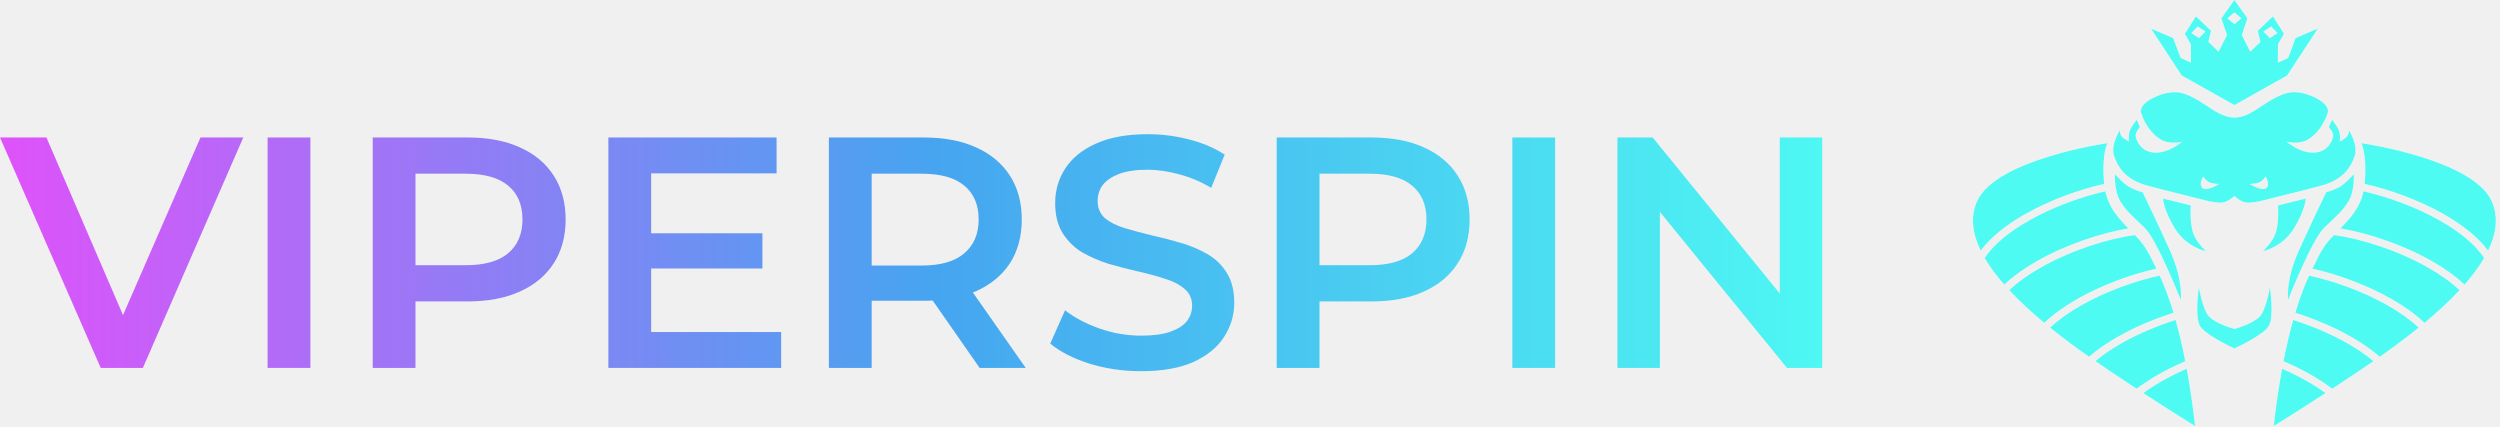
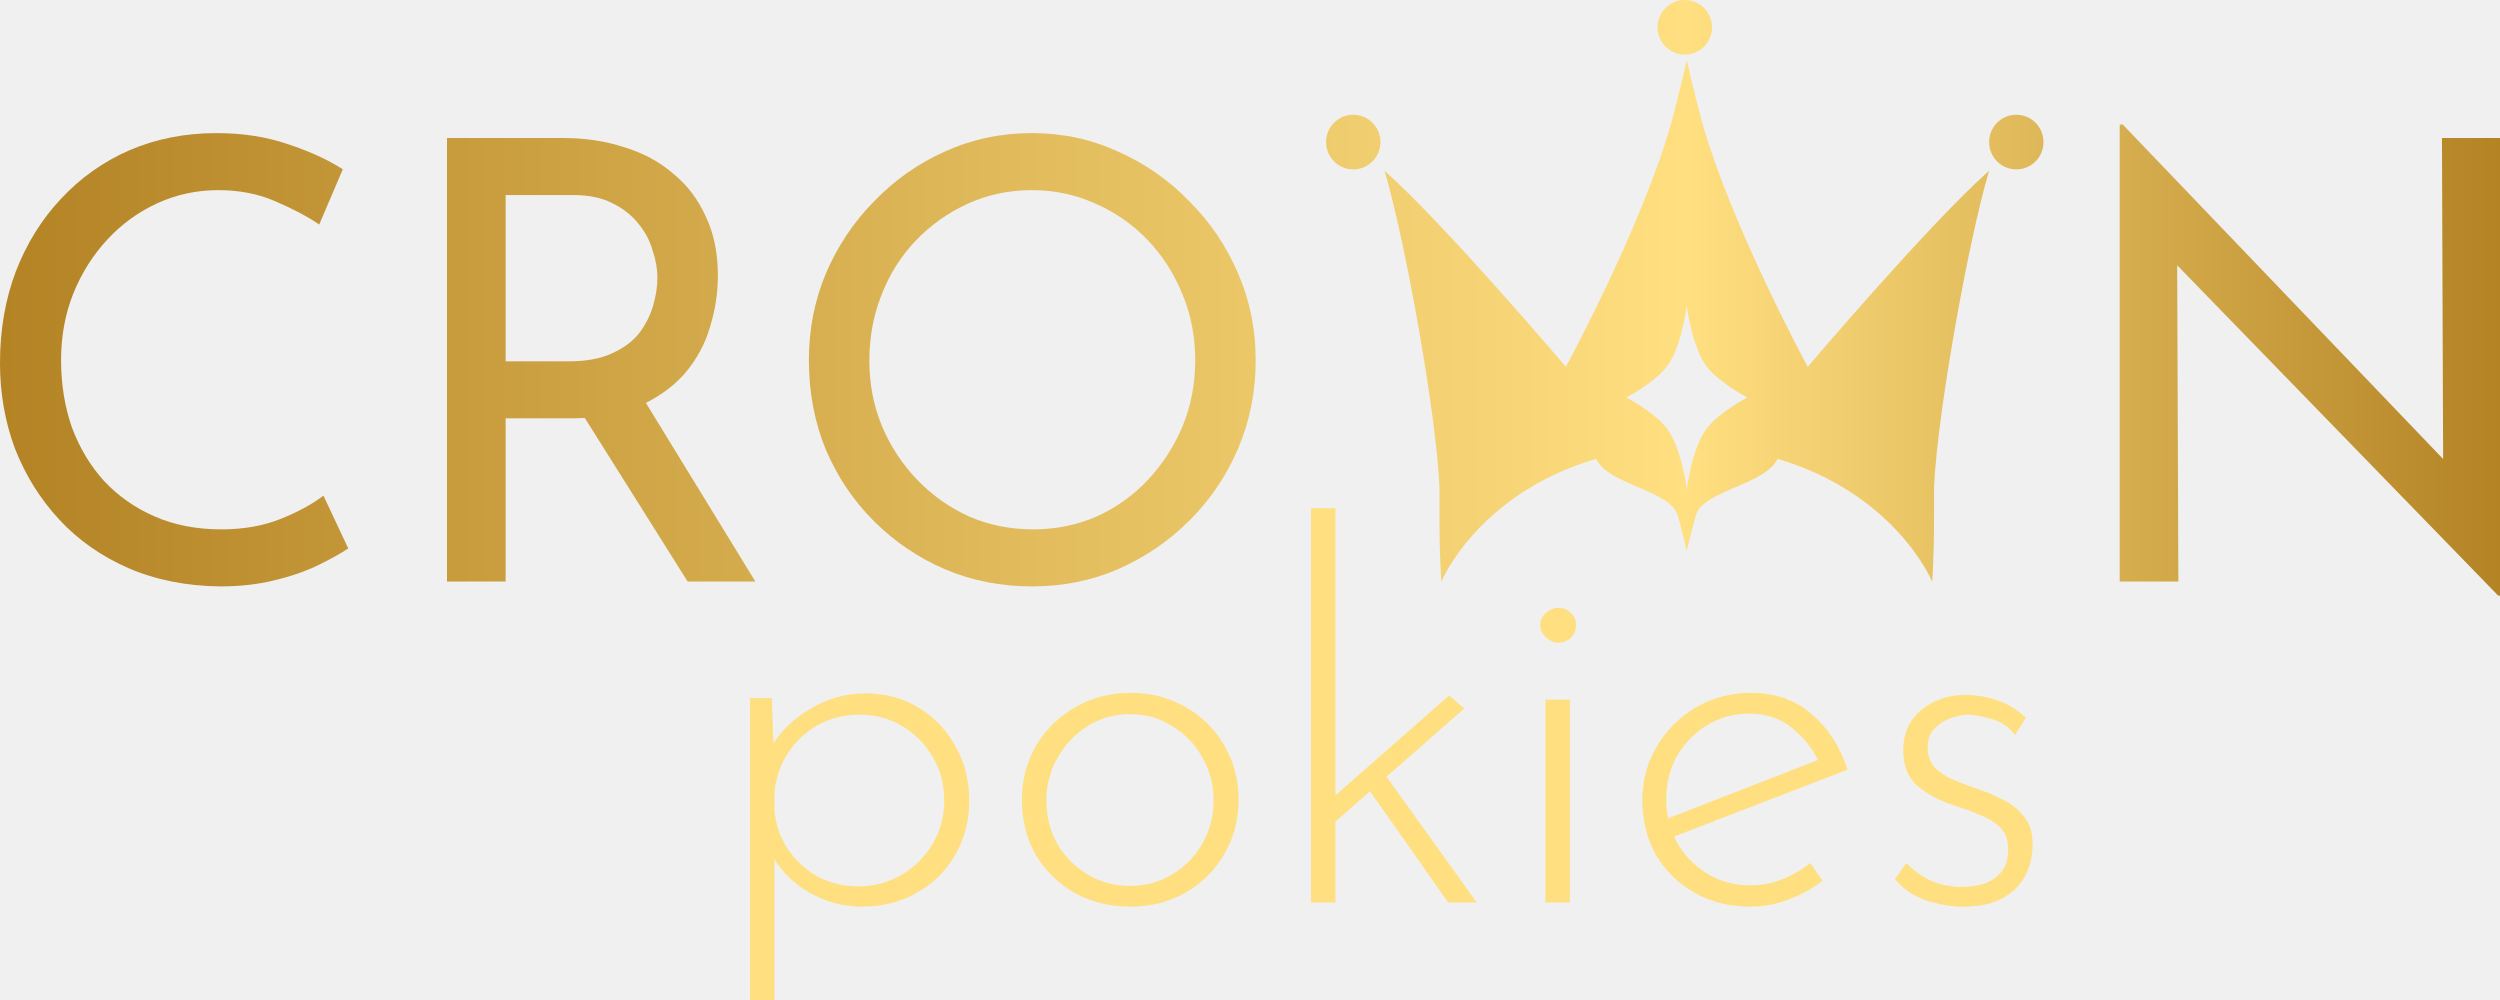
- <svg xmlns="http://www.w3.org/2000/svg" width="223" height="38" viewBox="0 0 223 38" fill="none">
-   <g id="logo" clip-path="url(#clip0_2569_14397)">
-     <g id="Group 714">
-       <g id="VIPERSPIN">
-         <path id="Vector" d="M144.277 32.818V12.264H147.419L160.31 28.091H158.754V12.264H162.542V32.818H159.4L146.509 16.991H148.065V32.818H144.277Z" fill="url(#paint0_linear_2569_14397)" />
-         <path id="Vector_2" d="M134.9 32.818V12.264H138.718V32.818H134.9Z" fill="url(#paint1_linear_2569_14397)" />
-         <path id="Vector_3" d="M113.881 32.818V12.264H122.338C124.158 12.264 125.714 12.557 127.006 13.145C128.318 13.732 129.326 14.574 130.031 15.67C130.736 16.766 131.088 18.068 131.088 19.575C131.088 21.083 130.736 22.384 130.031 23.481C129.326 24.577 128.318 25.419 127.006 26.006C125.714 26.593 124.158 26.887 122.338 26.887H115.995L117.698 25.096V32.818H113.881ZM117.698 25.507L115.995 23.657H122.161C123.845 23.657 125.108 23.304 125.949 22.6C126.811 21.875 127.241 20.867 127.241 19.575C127.241 18.264 126.811 17.256 125.949 16.551C125.108 15.846 123.845 15.494 122.161 15.494H115.995L117.698 13.614V25.507Z" fill="url(#paint2_linear_2569_14397)" />
-         <path id="Vector_4" d="M101.786 33.111C100.181 33.111 98.644 32.886 97.176 32.436C95.708 31.966 94.543 31.369 93.682 30.645L95.003 27.679C95.825 28.325 96.843 28.864 98.057 29.294C99.27 29.725 100.514 29.94 101.786 29.94C102.863 29.94 103.734 29.823 104.399 29.588C105.065 29.353 105.554 29.04 105.868 28.648C106.181 28.237 106.337 27.777 106.337 27.268C106.337 26.642 106.112 26.143 105.662 25.771C105.212 25.379 104.624 25.076 103.9 24.86C103.195 24.625 102.403 24.41 101.522 24.214C100.66 24.019 99.789 23.794 98.908 23.539C98.047 23.265 97.254 22.922 96.53 22.511C95.825 22.081 95.248 21.513 94.797 20.808C94.347 20.104 94.122 19.203 94.122 18.107C94.122 16.991 94.416 15.973 95.003 15.053C95.61 14.113 96.52 13.369 97.734 12.821C98.967 12.254 100.523 11.97 102.403 11.97C103.636 11.97 104.859 12.126 106.073 12.44C107.287 12.753 108.344 13.203 109.244 13.79L108.04 16.756C107.12 16.208 106.171 15.807 105.192 15.552C104.213 15.278 103.274 15.141 102.373 15.141C101.316 15.141 100.455 15.268 99.789 15.523C99.143 15.777 98.664 16.11 98.35 16.521C98.057 16.932 97.91 17.402 97.91 17.93C97.91 18.557 98.125 19.066 98.556 19.457C99.006 19.829 99.584 20.123 100.288 20.338C101.013 20.554 101.815 20.769 102.696 20.984C103.577 21.18 104.448 21.405 105.31 21.66C106.191 21.914 106.983 22.247 107.688 22.658C108.412 23.069 108.99 23.627 109.421 24.332C109.871 25.037 110.096 25.927 110.096 27.004C110.096 28.1 109.792 29.118 109.186 30.058C108.598 30.978 107.688 31.722 106.455 32.289C105.222 32.837 103.665 33.111 101.786 33.111Z" fill="url(#paint3_linear_2569_14397)" />
-         <path id="Vector_5" d="M73.936 32.818V12.264H82.392C84.213 12.264 85.769 12.557 87.061 13.145C88.373 13.732 89.381 14.574 90.086 15.67C90.79 16.766 91.143 18.068 91.143 19.575C91.143 21.083 90.79 22.384 90.086 23.481C89.381 24.557 88.373 25.389 87.061 25.977C85.769 26.544 84.213 26.828 82.392 26.828H76.05L77.753 25.096V32.818H73.936ZM87.384 32.818L82.187 25.36H86.268L91.495 32.818H87.384ZM77.753 25.507L76.05 23.686H82.216C83.9 23.686 85.162 23.324 86.004 22.6C86.865 21.875 87.296 20.867 87.296 19.575C87.296 18.264 86.865 17.256 86.004 16.551C85.162 15.846 83.9 15.494 82.216 15.494H76.05L77.753 13.614V25.507Z" fill="url(#paint4_linear_2569_14397)" />
-         <path id="Vector_6" d="M57.789 20.808H68.008V23.95H57.789V20.808ZM58.083 29.618H69.681V32.818H54.266V12.264H69.27V15.464H58.083V29.618Z" fill="url(#paint5_linear_2569_14397)" />
-         <path id="Vector_7" d="M33.246 32.818V12.264H41.703C43.523 12.264 45.08 12.557 46.372 13.145C47.683 13.732 48.691 14.574 49.396 15.67C50.101 16.766 50.453 18.068 50.453 19.575C50.453 21.083 50.101 22.384 49.396 23.481C48.691 24.577 47.683 25.419 46.372 26.006C45.08 26.593 43.523 26.887 41.703 26.887H35.36L37.063 25.096V32.818H33.246ZM37.063 25.507L35.36 23.657H41.527C43.21 23.657 44.473 23.304 45.315 22.6C46.176 21.875 46.606 20.867 46.606 19.575C46.606 18.264 46.176 17.256 45.315 16.551C44.473 15.846 43.21 15.494 41.527 15.494H35.36L37.063 13.614V25.507Z" fill="url(#paint6_linear_2569_14397)" />
-         <path id="Vector_8" d="M23.869 32.818V12.264H27.686V32.818H23.869Z" fill="url(#paint7_linear_2569_14397)" />
-         <path id="Vector_9" d="M8.985 32.818L0 12.264H4.14L12.156 30.851H9.778L17.883 12.264H21.7L12.744 32.818H8.985Z" fill="url(#paint8_linear_2569_14397)" />
-       </g>
+ <svg xmlns="http://www.w3.org/2000/svg" width="120" height="48" viewBox="0 0 120 48" fill="none">
+   <g id="logo">
+     <g id="pokies">
+       <path d="M41.386 43.518C40.455 43.518 39.582 43.277 38.768 42.796C37.953 42.298 37.355 41.658 36.972 40.878L37.172 40.455V48H36V33.508H37.047L37.172 36.695L36.947 35.973C37.38 35.193 38.011 34.553 38.842 34.055C39.674 33.541 40.58 33.283 41.56 33.283C42.491 33.283 43.331 33.508 44.078 33.956C44.827 34.404 45.417 35.018 45.849 35.798C46.298 36.562 46.522 37.442 46.522 38.438C46.522 39.417 46.289 40.297 45.824 41.078C45.375 41.841 44.76 42.439 43.979 42.87C43.214 43.302 42.35 43.518 41.386 43.518ZM41.186 42.547C41.951 42.547 42.641 42.364 43.256 41.999C43.887 41.634 44.386 41.144 44.752 40.53C45.134 39.899 45.325 39.202 45.325 38.438C45.325 37.658 45.142 36.961 44.777 36.346C44.411 35.715 43.921 35.217 43.306 34.852C42.707 34.487 42.026 34.304 41.261 34.304C40.53 34.304 39.865 34.47 39.266 34.802C38.668 35.134 38.186 35.583 37.82 36.147C37.455 36.712 37.238 37.351 37.172 38.064V38.861C37.222 39.542 37.429 40.164 37.795 40.729C38.178 41.293 38.66 41.742 39.241 42.074C39.84 42.389 40.488 42.547 41.186 42.547Z" fill="#FFDF80" />
+       <path d="M49.053 38.388C49.053 37.442 49.278 36.579 49.727 35.798C50.192 35.018 50.815 34.404 51.597 33.956C52.394 33.491 53.284 33.258 54.264 33.258C55.262 33.258 56.151 33.491 56.932 33.956C57.714 34.404 58.329 35.018 58.778 35.798C59.226 36.579 59.451 37.442 59.451 38.388C59.451 39.334 59.226 40.198 58.778 40.978C58.329 41.758 57.705 42.381 56.907 42.846C56.126 43.294 55.245 43.518 54.264 43.518C53.267 43.518 52.378 43.302 51.597 42.87C50.815 42.422 50.192 41.816 49.727 41.053C49.278 40.272 49.053 39.384 49.053 38.388ZM50.225 38.413C50.225 39.177 50.4 39.874 50.749 40.505C51.114 41.119 51.597 41.609 52.195 41.974C52.81 42.339 53.492 42.522 54.239 42.522C54.987 42.522 55.661 42.339 56.259 41.974C56.874 41.609 57.356 41.119 57.705 40.505C58.071 39.874 58.254 39.177 58.254 38.413C58.254 37.649 58.071 36.961 57.705 36.346C57.356 35.715 56.874 35.217 56.259 34.852C55.661 34.47 54.987 34.279 54.239 34.279C53.475 34.279 52.785 34.479 52.17 34.877C51.572 35.259 51.098 35.765 50.749 36.396C50.4 37.027 50.225 37.699 50.225 38.413Z" fill="#FFDF80" />
+       <path d="M62.93 43.319V24.394H64.102V43.319H62.93ZM66.346 36.994L70.884 43.319H69.513L65.523 37.641L66.346 36.994ZM63.703 39.783L63.603 38.612L69.563 33.383L70.286 34.005L63.703 39.783Z" fill="#FFDF80" />
+       <path d="M74.18 33.582H75.352V43.319H74.18V33.582ZM73.93 29.996C73.93 29.764 74.022 29.573 74.205 29.424C74.387 29.258 74.587 29.175 74.803 29.175C75.036 29.175 75.235 29.258 75.401 29.424C75.568 29.573 75.651 29.764 75.651 29.996C75.651 30.245 75.568 30.453 75.401 30.619C75.235 30.768 75.036 30.843 74.803 30.843C74.587 30.843 74.387 30.76 74.205 30.594C74.022 30.428 73.93 30.229 73.93 29.996Z" fill="#FFDF80" />
+       <path d="M84.019 43.518C83.005 43.518 82.107 43.294 81.326 42.846C80.545 42.397 79.93 41.791 79.481 41.028C79.049 40.248 78.832 39.376 78.832 38.413C78.832 37.467 79.065 36.604 79.531 35.823C79.996 35.043 80.619 34.42 81.401 33.956C82.198 33.491 83.079 33.258 84.044 33.258C85.207 33.258 86.18 33.599 86.961 34.279C87.759 34.96 88.332 35.848 88.681 36.944L80.154 40.231L79.805 39.384L87.609 36.346L87.36 36.695C87.077 36.031 86.645 35.458 86.063 34.977C85.498 34.495 84.8 34.255 83.969 34.255C83.221 34.255 82.548 34.437 81.949 34.802C81.351 35.168 80.869 35.657 80.503 36.272C80.154 36.886 79.979 37.583 79.979 38.363C79.979 39.094 80.146 39.774 80.478 40.405C80.827 41.036 81.309 41.542 81.924 41.924C82.539 42.306 83.246 42.497 84.044 42.497C84.576 42.497 85.082 42.397 85.564 42.198C86.063 41.999 86.504 41.742 86.886 41.426L87.484 42.273C87.019 42.638 86.479 42.937 85.864 43.169C85.265 43.402 84.65 43.518 84.019 43.518Z" fill="#FFDF80" />
+       <path d="M94.224 43.518C93.659 43.518 93.069 43.418 92.454 43.219C91.839 43.003 91.34 42.663 90.958 42.198L91.506 41.426C91.839 41.775 92.229 42.057 92.678 42.273C93.144 42.472 93.634 42.572 94.149 42.572C94.532 42.572 94.889 42.522 95.222 42.422C95.57 42.306 95.853 42.115 96.069 41.849C96.285 41.584 96.393 41.227 96.393 40.779C96.393 40.314 96.26 39.957 95.994 39.708C95.745 39.459 95.421 39.26 95.022 39.11C94.64 38.944 94.232 38.795 93.8 38.662C93.085 38.43 92.495 38.114 92.03 37.716C91.581 37.317 91.357 36.753 91.357 36.023C91.357 35.491 91.481 35.026 91.731 34.628C91.997 34.23 92.354 33.922 92.803 33.707C93.252 33.474 93.759 33.358 94.324 33.358C94.839 33.358 95.346 33.441 95.845 33.607C96.36 33.773 96.826 34.055 97.241 34.454L96.718 35.276C96.451 34.91 96.094 34.661 95.645 34.528C95.213 34.396 94.831 34.321 94.498 34.304C94.216 34.304 93.917 34.362 93.601 34.479C93.302 34.595 93.044 34.769 92.828 35.002C92.628 35.217 92.529 35.508 92.529 35.873C92.529 36.255 92.637 36.57 92.853 36.819C93.069 37.052 93.343 37.243 93.676 37.392C94.025 37.541 94.382 37.683 94.748 37.815C95.23 37.965 95.679 38.147 96.094 38.363C96.526 38.562 96.875 38.836 97.141 39.185C97.424 39.517 97.565 39.965 97.565 40.53C97.565 41.094 97.441 41.609 97.191 42.074C96.942 42.522 96.568 42.879 96.069 43.144C95.587 43.393 94.972 43.518 94.224 43.518Z" fill="#FFDF80" />
    </g>
-     <g id="Vector_10">
-       <path fill-rule="evenodd" clip-rule="evenodd" d="M188.658 15.534C188.658 15.534 189.452 16.468 190.114 16.776C190.776 17.083 191.12 17.149 191.12 17.149C191.12 17.149 192.244 19.445 193.515 22.249C194.784 25.053 194.52 26.736 194.52 26.736C194.52 26.736 192.404 21.368 191.292 20.3C190.18 19.232 189.731 18.912 189.149 17.976C188.567 17.042 188.658 15.534 188.658 15.534ZM210.637 12.774C210.637 12.774 220.596 14.19 222.267 17.967C222.882 19.358 222.666 20.854 221.937 22.353C221.018 21.119 219.606 20.026 217.999 19.111C215.751 17.831 213.11 16.89 210.921 16.402C211.07 15.089 210.99 13.546 210.637 12.774ZM194.611 6.733L191.874 2.555L193.85 3.394L194.51 5.166L195.435 5.594L195.42 3.932L194.887 3.014L195.875 1.463L197.223 2.745L196.988 3.742L197.898 4.613L198.65 3.125L198.148 1.637L199.309 0L200.47 1.637L199.968 3.125L200.721 4.613L201.631 3.742L201.395 2.745L202.744 1.463L203.732 3.014L203.198 3.932L203.183 5.594L204.109 5.166L204.768 3.394L206.745 2.555L204.008 6.733L199.309 9.37L194.611 6.733ZM202.58 2.359L201.898 2.815L202.471 3.403L203.153 2.947L202.58 2.359ZM196.037 2.359L195.464 2.947L196.146 3.403L196.719 2.815L196.037 2.359ZM199.308 1.108L198.678 1.633L199.308 2.158L199.939 1.633L199.308 1.108ZM187.979 12.774C187.979 12.774 178.021 14.19 176.35 17.967C175.735 19.358 175.951 20.854 176.68 22.353C177.599 21.119 179.01 20.026 180.618 19.111C182.866 17.831 185.507 16.89 187.696 16.402C187.548 15.089 187.627 13.546 187.979 12.774ZM177.032 23.009C177.498 23.81 178.098 24.607 178.782 25.387C179.599 24.615 180.599 23.913 181.688 23.292C184.324 21.792 187.5 20.757 189.852 20.372C188.919 19.413 188.091 18.504 187.797 17.067C185.679 17.542 183.124 18.454 180.945 19.695C179.296 20.634 177.871 21.756 177.032 23.009ZM179.229 25.882C180.178 26.903 181.256 27.886 182.353 28.797C183.177 28.01 184.191 27.296 185.297 26.665C187.537 25.39 190.166 24.451 192.348 23.962C191.996 23.235 191.67 22.544 191.263 21.952C191.022 21.6 190.73 21.278 190.431 20.966C188.116 21.267 184.765 22.31 182.014 23.877C180.963 24.475 180.004 25.148 179.229 25.882ZM182.872 29.222C184.079 30.197 185.286 31.078 186.344 31.821C187.091 31.171 187.965 30.574 188.906 30.038C190.467 29.149 192.217 28.424 193.874 27.9C193.522 26.733 193.115 25.609 192.645 24.584C190.495 25.049 187.86 25.976 185.623 27.251C184.589 27.84 183.641 28.501 182.872 29.222ZM186.91 32.214C187.592 31.639 188.383 31.107 189.232 30.623C190.751 29.758 192.452 29.052 194.061 28.544C194.402 29.754 194.687 31 194.926 32.22C194.099 32.575 193.284 32.972 192.515 33.41C191.829 33.801 191.179 34.224 190.587 34.676C189.793 34.157 188.965 33.608 188.144 33.054C187.778 32.807 187.362 32.526 186.91 32.214ZM191.183 35.065C193.745 36.73 195.8 38 195.8 38C195.633 36.524 195.396 34.75 195.055 32.894C194.296 33.224 193.549 33.592 192.842 33.995C192.256 34.33 191.697 34.687 191.183 35.065ZM221.586 23.009C220.747 21.756 219.321 20.634 217.672 19.695C215.494 18.455 212.939 17.542 210.821 17.067C210.527 18.503 209.698 19.412 208.766 20.372C211.118 20.758 214.294 21.792 216.93 23.292C218.019 23.913 219.018 24.614 219.835 25.387C220.52 24.607 221.119 23.81 221.586 23.009ZM219.389 25.882C218.614 25.149 217.653 24.477 216.604 23.878C213.853 22.311 210.502 21.268 208.187 20.967C207.888 21.278 207.596 21.6 207.354 21.953C206.948 22.545 206.622 23.236 206.27 23.963C208.453 24.452 211.082 25.39 213.321 26.666C214.428 27.296 215.442 28.011 216.266 28.797C217.362 27.886 218.44 26.903 219.389 25.882ZM215.745 29.222C214.537 30.197 213.33 31.078 212.273 31.821C211.525 31.171 210.652 30.574 209.711 30.038C208.15 29.149 206.4 28.424 204.743 27.9C205.095 26.733 205.502 25.609 205.971 24.584C208.122 25.049 210.757 25.976 212.994 27.251C214.029 27.84 214.976 28.501 215.745 29.222ZM211.707 32.214C211.255 32.526 210.839 32.807 210.473 33.055C209.651 33.609 208.823 34.158 208.03 34.677C207.438 34.225 206.788 33.801 206.102 33.411C205.333 32.973 204.518 32.575 203.691 32.221C203.929 31 204.215 29.754 204.555 28.545C206.165 29.054 207.866 29.759 209.385 30.623C210.235 31.107 211.025 31.639 211.707 32.214ZM207.434 35.065C206.921 34.687 206.362 34.33 205.776 33.995C205.069 33.593 204.322 33.224 203.563 32.894C203.222 34.75 202.985 36.523 202.818 38C202.818 38 204.873 36.73 207.434 35.065ZM209.959 15.534C209.959 15.534 210.052 17.043 209.47 17.977C208.888 18.912 208.438 19.232 207.327 20.301C206.215 21.369 204.098 26.737 204.098 26.737C204.098 26.737 203.833 25.055 205.104 22.25C206.374 19.446 207.499 17.15 207.499 17.15C207.499 17.15 207.843 17.083 208.505 16.777C209.166 16.469 209.959 15.534 209.959 15.534ZM201.028 9.92C199.736 10.676 198.881 10.676 197.589 9.92C196.676 9.386 195.366 8.291 194.109 8.225C192.852 8.158 190.696 9.153 190.987 10.074C191.278 10.996 191.913 11.944 192.733 12.438C193.553 12.932 194.651 12.638 194.651 12.638C194.651 12.638 193.487 13.679 192.178 13.613C190.867 13.546 190.497 12.384 190.497 12.064C190.497 11.745 190.881 11.343 190.881 11.343L190.603 10.689C190.603 10.689 190.048 11.343 189.942 11.783C189.836 12.224 189.915 12.624 189.915 12.624C189.915 12.624 189.426 12.384 189.254 12.17C189.081 11.957 189.095 11.623 189.095 11.623C189.095 11.623 188.248 12.904 188.578 13.906C188.909 14.907 189.61 16.029 191.528 16.549C193.182 16.999 194.882 17.397 196.551 17.827C197.204 17.995 197.858 18.124 198.289 18.058C198.69 17.996 199.085 17.68 199.308 17.472C199.53 17.68 199.925 17.996 200.326 18.058C200.757 18.124 201.411 17.995 202.064 17.827C203.733 17.398 205.432 16.999 207.087 16.549C209.005 16.028 209.706 14.907 210.038 13.906C210.368 12.904 209.521 11.623 209.521 11.623C209.521 11.623 209.535 11.957 209.362 12.17C209.19 12.384 208.7 12.624 208.7 12.624C208.7 12.624 208.779 12.224 208.674 11.783C208.568 11.343 208.013 10.689 208.013 10.689L207.735 11.343C207.735 11.343 208.119 11.743 208.119 12.064C208.119 12.385 207.748 13.546 206.438 13.613C205.128 13.68 203.964 12.638 203.964 12.638C203.964 12.638 205.063 12.932 205.883 12.438C206.702 11.944 207.338 10.996 207.629 10.074C207.92 9.153 205.764 8.159 204.507 8.225C203.25 8.292 201.941 9.386 201.028 9.92ZM200.672 16.409C200.672 16.409 201.412 16.409 201.723 16.155C202.034 15.901 202.073 15.721 202.073 15.721C202.073 15.721 202.549 16.449 202.152 16.776C201.755 17.103 200.672 16.409 200.672 16.409ZM202.47 25.628C202.47 25.628 202.881 28.206 202.364 29.087C201.968 29.763 200.137 30.691 199.308 31.086C198.48 30.691 196.649 29.763 196.253 29.087C195.736 28.206 196.147 25.628 196.147 25.628C196.147 25.628 196.359 27.084 196.861 27.992C197.234 28.665 198.619 29.147 199.309 29.352C200 29.148 201.384 28.665 201.757 27.992C202.26 27.084 202.472 25.628 202.472 25.628H202.47ZM205.672 17.711L203.198 18.325C203.198 18.325 203.304 19.487 203.066 20.528C202.829 21.57 201.836 22.41 201.836 22.41C201.836 22.41 203.583 22.063 204.615 20.381C205.646 18.7 205.672 17.711 205.672 17.711ZM197.946 16.409C197.946 16.409 196.861 17.103 196.465 16.776C196.068 16.449 196.544 15.721 196.544 15.721C196.544 15.721 196.583 15.901 196.894 16.155C197.204 16.409 197.946 16.409 197.946 16.409ZM192.945 17.711C192.945 17.711 192.971 18.699 194.004 20.381C195.036 22.063 196.782 22.41 196.782 22.41C196.782 22.41 195.79 21.57 195.552 20.528C195.314 19.487 195.42 18.325 195.42 18.325L192.945 17.711Z" fill="white" />
-       <path fill-rule="evenodd" clip-rule="evenodd" d="M188.658 15.534C188.658 15.534 189.452 16.468 190.114 16.776C190.776 17.083 191.12 17.149 191.12 17.149C191.12 17.149 192.244 19.445 193.515 22.249C194.784 25.053 194.52 26.736 194.52 26.736C194.52 26.736 192.404 21.368 191.292 20.3C190.18 19.232 189.731 18.912 189.149 17.976C188.567 17.042 188.658 15.534 188.658 15.534ZM210.637 12.774C210.637 12.774 220.596 14.19 222.267 17.967C222.882 19.358 222.666 20.854 221.937 22.353C221.018 21.119 219.606 20.026 217.999 19.111C215.751 17.831 213.11 16.89 210.921 16.402C211.07 15.089 210.99 13.546 210.637 12.774ZM194.611 6.733L191.874 2.555L193.85 3.394L194.51 5.166L195.435 5.594L195.42 3.932L194.887 3.014L195.875 1.463L197.223 2.745L196.988 3.742L197.898 4.613L198.65 3.125L198.148 1.637L199.309 0L200.47 1.637L199.968 3.125L200.721 4.613L201.631 3.742L201.395 2.745L202.744 1.463L203.732 3.014L203.198 3.932L203.183 5.594L204.109 5.166L204.768 3.394L206.745 2.555L204.008 6.733L199.309 9.37L194.611 6.733ZM202.58 2.359L201.898 2.815L202.471 3.403L203.153 2.947L202.58 2.359ZM196.037 2.359L195.464 2.947L196.146 3.403L196.719 2.815L196.037 2.359ZM199.308 1.108L198.678 1.633L199.308 2.158L199.939 1.633L199.308 1.108ZM187.979 12.774C187.979 12.774 178.021 14.19 176.35 17.967C175.735 19.358 175.951 20.854 176.68 22.353C177.599 21.119 179.01 20.026 180.618 19.111C182.866 17.831 185.507 16.89 187.696 16.402C187.548 15.089 187.627 13.546 187.979 12.774ZM177.032 23.009C177.498 23.81 178.098 24.607 178.782 25.387C179.599 24.615 180.599 23.913 181.688 23.292C184.324 21.792 187.5 20.757 189.852 20.372C188.919 19.413 188.091 18.504 187.797 17.067C185.679 17.542 183.124 18.454 180.945 19.695C179.296 20.634 177.871 21.756 177.032 23.009ZM179.229 25.882C180.178 26.903 181.256 27.886 182.353 28.797C183.177 28.01 184.191 27.296 185.297 26.665C187.537 25.39 190.166 24.451 192.348 23.962C191.996 23.235 191.67 22.544 191.263 21.952C191.022 21.6 190.73 21.278 190.431 20.966C188.116 21.267 184.765 22.31 182.014 23.877C180.963 24.475 180.004 25.148 179.229 25.882ZM182.872 29.222C184.079 30.197 185.286 31.078 186.344 31.821C187.091 31.171 187.965 30.574 188.906 30.038C190.467 29.149 192.217 28.424 193.874 27.9C193.522 26.733 193.115 25.609 192.645 24.584C190.495 25.049 187.86 25.976 185.623 27.251C184.589 27.84 183.641 28.501 182.872 29.222ZM186.91 32.214C187.592 31.639 188.383 31.107 189.232 30.623C190.751 29.758 192.452 29.052 194.061 28.544C194.402 29.754 194.687 31 194.926 32.22C194.099 32.575 193.284 32.972 192.515 33.41C191.829 33.801 191.179 34.224 190.587 34.676C189.793 34.157 188.965 33.608 188.144 33.054C187.778 32.807 187.362 32.526 186.91 32.214ZM191.183 35.065C193.745 36.73 195.8 38 195.8 38C195.633 36.524 195.396 34.75 195.055 32.894C194.296 33.224 193.549 33.592 192.842 33.995C192.256 34.33 191.697 34.687 191.183 35.065ZM221.586 23.009C220.747 21.756 219.321 20.634 217.672 19.695C215.494 18.455 212.939 17.542 210.821 17.067C210.527 18.503 209.698 19.412 208.766 20.372C211.118 20.758 214.294 21.792 216.93 23.292C218.019 23.913 219.018 24.614 219.835 25.387C220.52 24.607 221.119 23.81 221.586 23.009ZM219.389 25.882C218.614 25.149 217.653 24.477 216.604 23.878C213.853 22.311 210.502 21.268 208.187 20.967C207.888 21.278 207.596 21.6 207.354 21.953C206.948 22.545 206.622 23.236 206.27 23.963C208.453 24.452 211.082 25.39 213.321 26.666C214.428 27.296 215.442 28.011 216.266 28.797C217.362 27.886 218.44 26.903 219.389 25.882ZM215.745 29.222C214.537 30.197 213.33 31.078 212.273 31.821C211.525 31.171 210.652 30.574 209.711 30.038C208.15 29.149 206.4 28.424 204.743 27.9C205.095 26.733 205.502 25.609 205.971 24.584C208.122 25.049 210.757 25.976 212.994 27.251C214.029 27.84 214.976 28.501 215.745 29.222ZM211.707 32.214C211.255 32.526 210.839 32.807 210.473 33.055C209.651 33.609 208.823 34.158 208.03 34.677C207.438 34.225 206.788 33.801 206.102 33.411C205.333 32.973 204.518 32.575 203.691 32.221C203.929 31 204.215 29.754 204.555 28.545C206.165 29.054 207.866 29.759 209.385 30.623C210.235 31.107 211.025 31.639 211.707 32.214ZM207.434 35.065C206.921 34.687 206.362 34.33 205.776 33.995C205.069 33.593 204.322 33.224 203.563 32.894C203.222 34.75 202.985 36.523 202.818 38C202.818 38 204.873 36.73 207.434 35.065ZM209.959 15.534C209.959 15.534 210.052 17.043 209.47 17.977C208.888 18.912 208.438 19.232 207.327 20.301C206.215 21.369 204.098 26.737 204.098 26.737C204.098 26.737 203.833 25.055 205.104 22.25C206.374 19.446 207.499 17.15 207.499 17.15C207.499 17.15 207.843 17.083 208.505 16.777C209.166 16.469 209.959 15.534 209.959 15.534ZM201.028 9.92C199.736 10.676 198.881 10.676 197.589 9.92C196.676 9.386 195.366 8.291 194.109 8.225C192.852 8.158 190.696 9.153 190.987 10.074C191.278 10.996 191.913 11.944 192.733 12.438C193.553 12.932 194.651 12.638 194.651 12.638C194.651 12.638 193.487 13.679 192.178 13.613C190.867 13.546 190.497 12.384 190.497 12.064C190.497 11.745 190.881 11.343 190.881 11.343L190.603 10.689C190.603 10.689 190.048 11.343 189.942 11.783C189.836 12.224 189.915 12.624 189.915 12.624C189.915 12.624 189.426 12.384 189.254 12.17C189.081 11.957 189.095 11.623 189.095 11.623C189.095 11.623 188.248 12.904 188.578 13.906C188.909 14.907 189.61 16.029 191.528 16.549C193.182 16.999 194.882 17.397 196.551 17.827C197.204 17.995 197.858 18.124 198.289 18.058C198.69 17.996 199.085 17.68 199.308 17.472C199.53 17.68 199.925 17.996 200.326 18.058C200.757 18.124 201.411 17.995 202.064 17.827C203.733 17.398 205.432 16.999 207.087 16.549C209.005 16.028 209.706 14.907 210.038 13.906C210.368 12.904 209.521 11.623 209.521 11.623C209.521 11.623 209.535 11.957 209.362 12.17C209.19 12.384 208.7 12.624 208.7 12.624C208.7 12.624 208.779 12.224 208.674 11.783C208.568 11.343 208.013 10.689 208.013 10.689L207.735 11.343C207.735 11.343 208.119 11.743 208.119 12.064C208.119 12.385 207.748 13.546 206.438 13.613C205.128 13.68 203.964 12.638 203.964 12.638C203.964 12.638 205.063 12.932 205.883 12.438C206.702 11.944 207.338 10.996 207.629 10.074C207.92 9.153 205.764 8.159 204.507 8.225C203.25 8.292 201.941 9.386 201.028 9.92ZM200.672 16.409C200.672 16.409 201.412 16.409 201.723 16.155C202.034 15.901 202.073 15.721 202.073 15.721C202.073 15.721 202.549 16.449 202.152 16.776C201.755 17.103 200.672 16.409 200.672 16.409ZM202.47 25.628C202.47 25.628 202.881 28.206 202.364 29.087C201.968 29.763 200.137 30.691 199.308 31.086C198.48 30.691 196.649 29.763 196.253 29.087C195.736 28.206 196.147 25.628 196.147 25.628C196.147 25.628 196.359 27.084 196.861 27.992C197.234 28.665 198.619 29.147 199.309 29.352C200 29.148 201.384 28.665 201.757 27.992C202.26 27.084 202.472 25.628 202.472 25.628H202.47ZM205.672 17.711L203.198 18.325C203.198 18.325 203.304 19.487 203.066 20.528C202.829 21.57 201.836 22.41 201.836 22.41C201.836 22.41 203.583 22.063 204.615 20.381C205.646 18.7 205.672 17.711 205.672 17.711ZM197.946 16.409C197.946 16.409 196.861 17.103 196.465 16.776C196.068 16.449 196.544 15.721 196.544 15.721C196.544 15.721 196.583 15.901 196.894 16.155C197.204 16.409 197.946 16.409 197.946 16.409ZM192.945 17.711C192.945 17.711 192.971 18.699 194.004 20.381C195.036 22.063 196.782 22.41 196.782 22.41C196.782 22.41 195.79 21.57 195.552 20.528C195.314 19.487 195.42 18.325 195.42 18.325L192.945 17.711Z" fill="#4EFBF3" />
+     <g id="Union">
+       <path d="M82.174 1.311C82.174 2.036 81.59 2.623 80.87 2.623C80.149 2.623 79.565 2.036 79.565 1.311C79.565 0.587 80.149 0 80.87 0C81.59 0 82.174 0.587 82.174 1.311Z" fill="url(#paint0_linear_2569_4630)" />
+       <path d="M66.261 6.82C66.261 7.544 65.677 8.131 64.957 8.131C64.236 8.131 63.652 7.544 63.652 6.82C63.652 6.095 64.236 5.508 64.957 5.508C65.677 5.508 66.261 6.095 66.261 6.82Z" fill="url(#paint1_linear_2569_4630)" />
+       <path d="M98.087 6.82C98.087 7.544 97.503 8.131 96.783 8.131C96.062 8.131 95.478 7.544 95.478 6.82C95.478 6.095 96.062 5.508 96.783 5.508C97.503 5.508 98.087 6.095 98.087 6.82Z" fill="url(#paint2_linear_2569_4630)" />
+       <path fill-rule="evenodd" clip-rule="evenodd" d="M69.091 23.327C68.94 19.853 67.438 11.476 66.456 8.196C69.359 10.77 75.162 17.608 75.162 17.608C75.162 17.608 78.86 10.797 80.241 5.83C80.558 4.689 80.965 2.885 80.965 2.885C80.965 2.885 81.374 4.689 81.692 5.83C83.076 10.796 86.771 17.608 86.771 17.608C86.771 17.608 92.575 10.77 95.477 8.196C94.495 11.479 92.99 19.853 92.839 23.33C92.834 23.329 92.834 23.556 92.835 23.913C92.836 24.682 92.839 26.052 92.791 27.041L92.787 27.137L92.778 27.337C92.766 27.625 92.754 27.913 92.742 27.913C92.742 27.913 91.004 23.704 85.32 22.024C85.033 22.643 84.159 23.018 83.306 23.384C82.431 23.759 81.578 24.125 81.402 24.736C81.211 25.396 80.966 26.441 80.966 26.441C80.966 26.441 80.721 25.396 80.531 24.736C80.355 24.125 79.502 23.759 78.627 23.384C77.774 23.018 76.9 22.643 76.613 22.024C70.927 23.702 69.188 27.913 69.188 27.913C69.176 27.913 69.165 27.648 69.153 27.381V27.378L69.147 27.247L69.14 27.092C69.089 26.084 69.093 24.684 69.095 23.907C69.096 23.553 69.097 23.327 69.091 23.327ZM80.966 14.663C80.966 14.663 81.2 16.651 81.934 17.608C82.514 18.364 83.868 19.08 83.868 19.08C83.868 19.08 82.514 19.796 81.934 20.552C81.2 21.509 80.966 23.496 80.966 23.496C80.966 23.496 80.733 21.509 79.999 20.552C79.419 19.796 78.064 19.08 78.064 19.08C78.064 19.08 79.419 18.364 79.999 17.608C80.733 16.651 80.966 14.663 80.966 14.663Z" fill="url(#paint3_linear_2569_4630)" />
+       <path d="M119.913 28.59L104.505 12.734L104.561 27.913H101.746V5.977H101.891L117.27 22.032L117.214 6.625H120V28.59H119.913Z" fill="url(#paint4_linear_2569_4630)" />
+       <path d="M15.294 27.118C15.894 26.823 16.368 26.558 16.716 26.323L15.526 23.791C14.985 24.203 14.298 24.576 13.466 24.91C12.634 25.243 11.686 25.41 10.622 25.41C9.441 25.41 8.377 25.204 7.429 24.792C6.481 24.38 5.669 23.81 4.992 23.084C4.334 22.358 3.821 21.504 3.454 20.522C3.105 19.521 2.931 18.442 2.931 17.284C2.931 16.145 3.125 15.085 3.512 14.104C3.918 13.102 4.469 12.229 5.166 11.483C5.862 10.737 6.665 10.158 7.574 9.746C8.484 9.334 9.451 9.127 10.477 9.127C11.483 9.127 12.392 9.304 13.204 9.657C14.037 10.011 14.743 10.384 15.323 10.776L16.455 8.126C15.72 7.655 14.839 7.253 13.814 6.919C12.789 6.566 11.647 6.389 10.389 6.389C8.88 6.389 7.487 6.664 6.21 7.214C4.953 7.763 3.86 8.539 2.931 9.54C2.002 10.521 1.277 11.689 0.755 13.043C0.252 14.378 0 15.841 0 17.431C0 18.883 0.242 20.257 0.726 21.553C1.229 22.829 1.935 23.958 2.844 24.939C3.753 25.921 4.856 26.696 6.152 27.265C7.468 27.834 8.938 28.129 10.564 28.148C11.512 28.148 12.382 28.05 13.175 27.854C13.988 27.658 14.694 27.412 15.294 27.118Z" fill="url(#paint5_linear_2569_4630)" />
+       <path fill-rule="evenodd" clip-rule="evenodd" d="M27.028 6.625C28.092 6.625 29.069 6.772 29.959 7.066C30.869 7.341 31.652 7.763 32.31 8.332C32.987 8.882 33.51 9.569 33.877 10.394C34.264 11.198 34.458 12.141 34.458 13.22C34.458 14.064 34.332 14.889 34.08 15.694C33.848 16.498 33.452 17.235 32.891 17.902C32.397 18.472 31.767 18.951 31.003 19.339L36.257 27.913H33.007L28.07 20.061C27.996 20.066 27.92 20.069 27.844 20.072C27.773 20.075 27.702 20.077 27.63 20.078C27.579 20.079 27.527 20.08 27.475 20.08L27.377 20.081H24.271V27.913H21.456V6.625H27.028ZM27.319 17.343C28.15 17.343 28.837 17.215 29.379 16.96C29.94 16.704 30.375 16.381 30.685 15.988C30.994 15.576 31.217 15.134 31.352 14.663C31.488 14.192 31.555 13.75 31.555 13.338C31.555 12.906 31.478 12.464 31.323 12.013C31.188 11.542 30.956 11.11 30.627 10.717C30.317 10.325 29.901 10.001 29.379 9.746C28.876 9.491 28.257 9.363 27.522 9.363H24.271V17.343H27.319Z" fill="url(#paint6_linear_2569_4630)" />
+       <path fill-rule="evenodd" clip-rule="evenodd" d="M38.827 17.284C38.827 15.811 39.098 14.427 39.639 13.132C40.201 11.817 40.974 10.659 41.961 9.657C42.948 8.637 44.08 7.842 45.357 7.272C46.653 6.684 48.046 6.389 49.536 6.389C51.006 6.389 52.38 6.684 53.657 7.272C54.953 7.842 56.094 8.637 57.081 9.657C58.087 10.659 58.871 11.817 59.432 13.132C59.993 14.427 60.273 15.811 60.273 17.284C60.273 18.795 59.993 20.208 59.432 21.524C58.871 22.839 58.087 23.997 57.081 24.998C56.094 25.979 54.953 26.755 53.657 27.324C52.38 27.874 51.006 28.148 49.536 28.148C48.046 28.148 46.653 27.874 45.357 27.324C44.08 26.774 42.948 26.009 41.961 25.027C40.974 24.046 40.201 22.898 39.639 21.582C39.098 20.267 38.827 18.834 38.827 17.284ZM41.729 17.313C41.729 18.432 41.932 19.482 42.338 20.463C42.745 21.425 43.306 22.279 44.022 23.025C44.737 23.771 45.569 24.36 46.517 24.792C47.465 25.204 48.491 25.41 49.594 25.41C50.677 25.41 51.693 25.204 52.641 24.792C53.589 24.36 54.411 23.771 55.108 23.025C55.804 22.279 56.356 21.425 56.762 20.463C57.168 19.482 57.371 18.422 57.371 17.284C57.371 16.165 57.168 15.114 56.762 14.133C56.356 13.132 55.794 12.258 55.079 11.512C54.363 10.767 53.531 10.188 52.583 9.775C51.635 9.343 50.619 9.127 49.536 9.127C48.433 9.127 47.407 9.343 46.459 9.775C45.511 10.207 44.679 10.796 43.964 11.542C43.248 12.288 42.696 13.161 42.309 14.162C41.922 15.144 41.729 16.194 41.729 17.313Z" fill="url(#paint7_linear_2569_4630)" />
    </g>
  </g>
  <defs>
-     <linearGradient id="paint0_linear_2569_14397" x1="165.627" y1="22.455" x2="-0.191" y2="22.455" gradientUnits="userSpaceOnUse">
-       <stop stop-color="#4EFBF3" />
-       <stop offset="0.495" stop-color="#46A5F0" />
-       <stop offset="1" stop-color="#DF52FA" />
+     <linearGradient id="paint0_linear_2569_4630" x1="0" y1="14.295" x2="120" y2="14.295" gradientUnits="userSpaceOnUse">
+       <stop stop-color="#B38324" />
+       <stop offset="0.675" stop-color="#FFDF80" />
+       <stop offset="1" stop-color="#B38324" />
    </linearGradient>
-     <linearGradient id="paint1_linear_2569_14397" x1="165.627" y1="22.455" x2="-0.191" y2="22.455" gradientUnits="userSpaceOnUse">
-       <stop stop-color="#4EFBF3" />
-       <stop offset="0.495" stop-color="#46A5F0" />
-       <stop offset="1" stop-color="#DF52FA" />
+     <linearGradient id="paint1_linear_2569_4630" x1="0" y1="14.295" x2="120" y2="14.295" gradientUnits="userSpaceOnUse">
+       <stop stop-color="#B38324" />
+       <stop offset="0.675" stop-color="#FFDF80" />
+       <stop offset="1" stop-color="#B38324" />
    </linearGradient>
-     <linearGradient id="paint2_linear_2569_14397" x1="165.627" y1="22.455" x2="-0.191" y2="22.455" gradientUnits="userSpaceOnUse">
-       <stop stop-color="#4EFBF3" />
-       <stop offset="0.495" stop-color="#46A5F0" />
-       <stop offset="1" stop-color="#DF52FA" />
+     <linearGradient id="paint2_linear_2569_4630" x1="0" y1="14.295" x2="120" y2="14.295" gradientUnits="userSpaceOnUse">
+       <stop stop-color="#B38324" />
+       <stop offset="0.675" stop-color="#FFDF80" />
+       <stop offset="1" stop-color="#B38324" />
    </linearGradient>
-     <linearGradient id="paint3_linear_2569_14397" x1="165.627" y1="22.454" x2="-0.191" y2="22.454" gradientUnits="userSpaceOnUse">
-       <stop stop-color="#4EFBF3" />
-       <stop offset="0.495" stop-color="#46A5F0" />
-       <stop offset="1" stop-color="#DF52FA" />
+     <linearGradient id="paint3_linear_2569_4630" x1="0" y1="14.295" x2="120" y2="14.295" gradientUnits="userSpaceOnUse">
+       <stop stop-color="#B38324" />
+       <stop offset="0.675" stop-color="#FFDF80" />
+       <stop offset="1" stop-color="#B38324" />
    </linearGradient>
-     <linearGradient id="paint4_linear_2569_14397" x1="165.626" y1="22.455" x2="-0.192" y2="22.455" gradientUnits="userSpaceOnUse">
-       <stop stop-color="#4EFBF3" />
-       <stop offset="0.495" stop-color="#46A5F0" />
-       <stop offset="1" stop-color="#DF52FA" />
+     <linearGradient id="paint4_linear_2569_4630" x1="0" y1="14.295" x2="120" y2="14.295" gradientUnits="userSpaceOnUse">
+       <stop stop-color="#B38324" />
+       <stop offset="0.675" stop-color="#FFDF80" />
+       <stop offset="1" stop-color="#B38324" />
    </linearGradient>
-     <linearGradient id="paint5_linear_2569_14397" x1="165.628" y1="22.455" x2="-0.19" y2="22.455" gradientUnits="userSpaceOnUse">
-       <stop stop-color="#4EFBF3" />
-       <stop offset="0.495" stop-color="#46A5F0" />
-       <stop offset="1" stop-color="#DF52FA" />
+     <linearGradient id="paint5_linear_2569_4630" x1="0" y1="14.295" x2="120" y2="14.295" gradientUnits="userSpaceOnUse">
+       <stop stop-color="#B38324" />
+       <stop offset="0.675" stop-color="#FFDF80" />
+       <stop offset="1" stop-color="#B38324" />
    </linearGradient>
-     <linearGradient id="paint6_linear_2569_14397" x1="165.627" y1="22.455" x2="-0.191" y2="22.455" gradientUnits="userSpaceOnUse">
-       <stop stop-color="#4EFBF3" />
-       <stop offset="0.495" stop-color="#46A5F0" />
-       <stop offset="1" stop-color="#DF52FA" />
+     <linearGradient id="paint6_linear_2569_4630" x1="0" y1="14.295" x2="120" y2="14.295" gradientUnits="userSpaceOnUse">
+       <stop stop-color="#B38324" />
+       <stop offset="0.675" stop-color="#FFDF80" />
+       <stop offset="1" stop-color="#B38324" />
    </linearGradient>
-     <linearGradient id="paint7_linear_2569_14397" x1="165.627" y1="22.455" x2="-0.191" y2="22.455" gradientUnits="userSpaceOnUse">
-       <stop stop-color="#4EFBF3" />
-       <stop offset="0.495" stop-color="#46A5F0" />
-       <stop offset="1" stop-color="#DF52FA" />
+     <linearGradient id="paint7_linear_2569_4630" x1="0" y1="14.295" x2="120" y2="14.295" gradientUnits="userSpaceOnUse">
+       <stop stop-color="#B38324" />
+       <stop offset="0.675" stop-color="#FFDF80" />
+       <stop offset="1" stop-color="#B38324" />
    </linearGradient>
-     <linearGradient id="paint8_linear_2569_14397" x1="165.627" y1="22.455" x2="-0.191" y2="22.455" gradientUnits="userSpaceOnUse">
-       <stop stop-color="#4EFBF3" />
-       <stop offset="0.495" stop-color="#46A5F0" />
-       <stop offset="1" stop-color="#DF52FA" />
-     </linearGradient>
-     <clipPath id="clip0_2569_14397">
-       <rect width="222.627" height="38" fill="white" />
-     </clipPath>
  </defs>
</svg>
